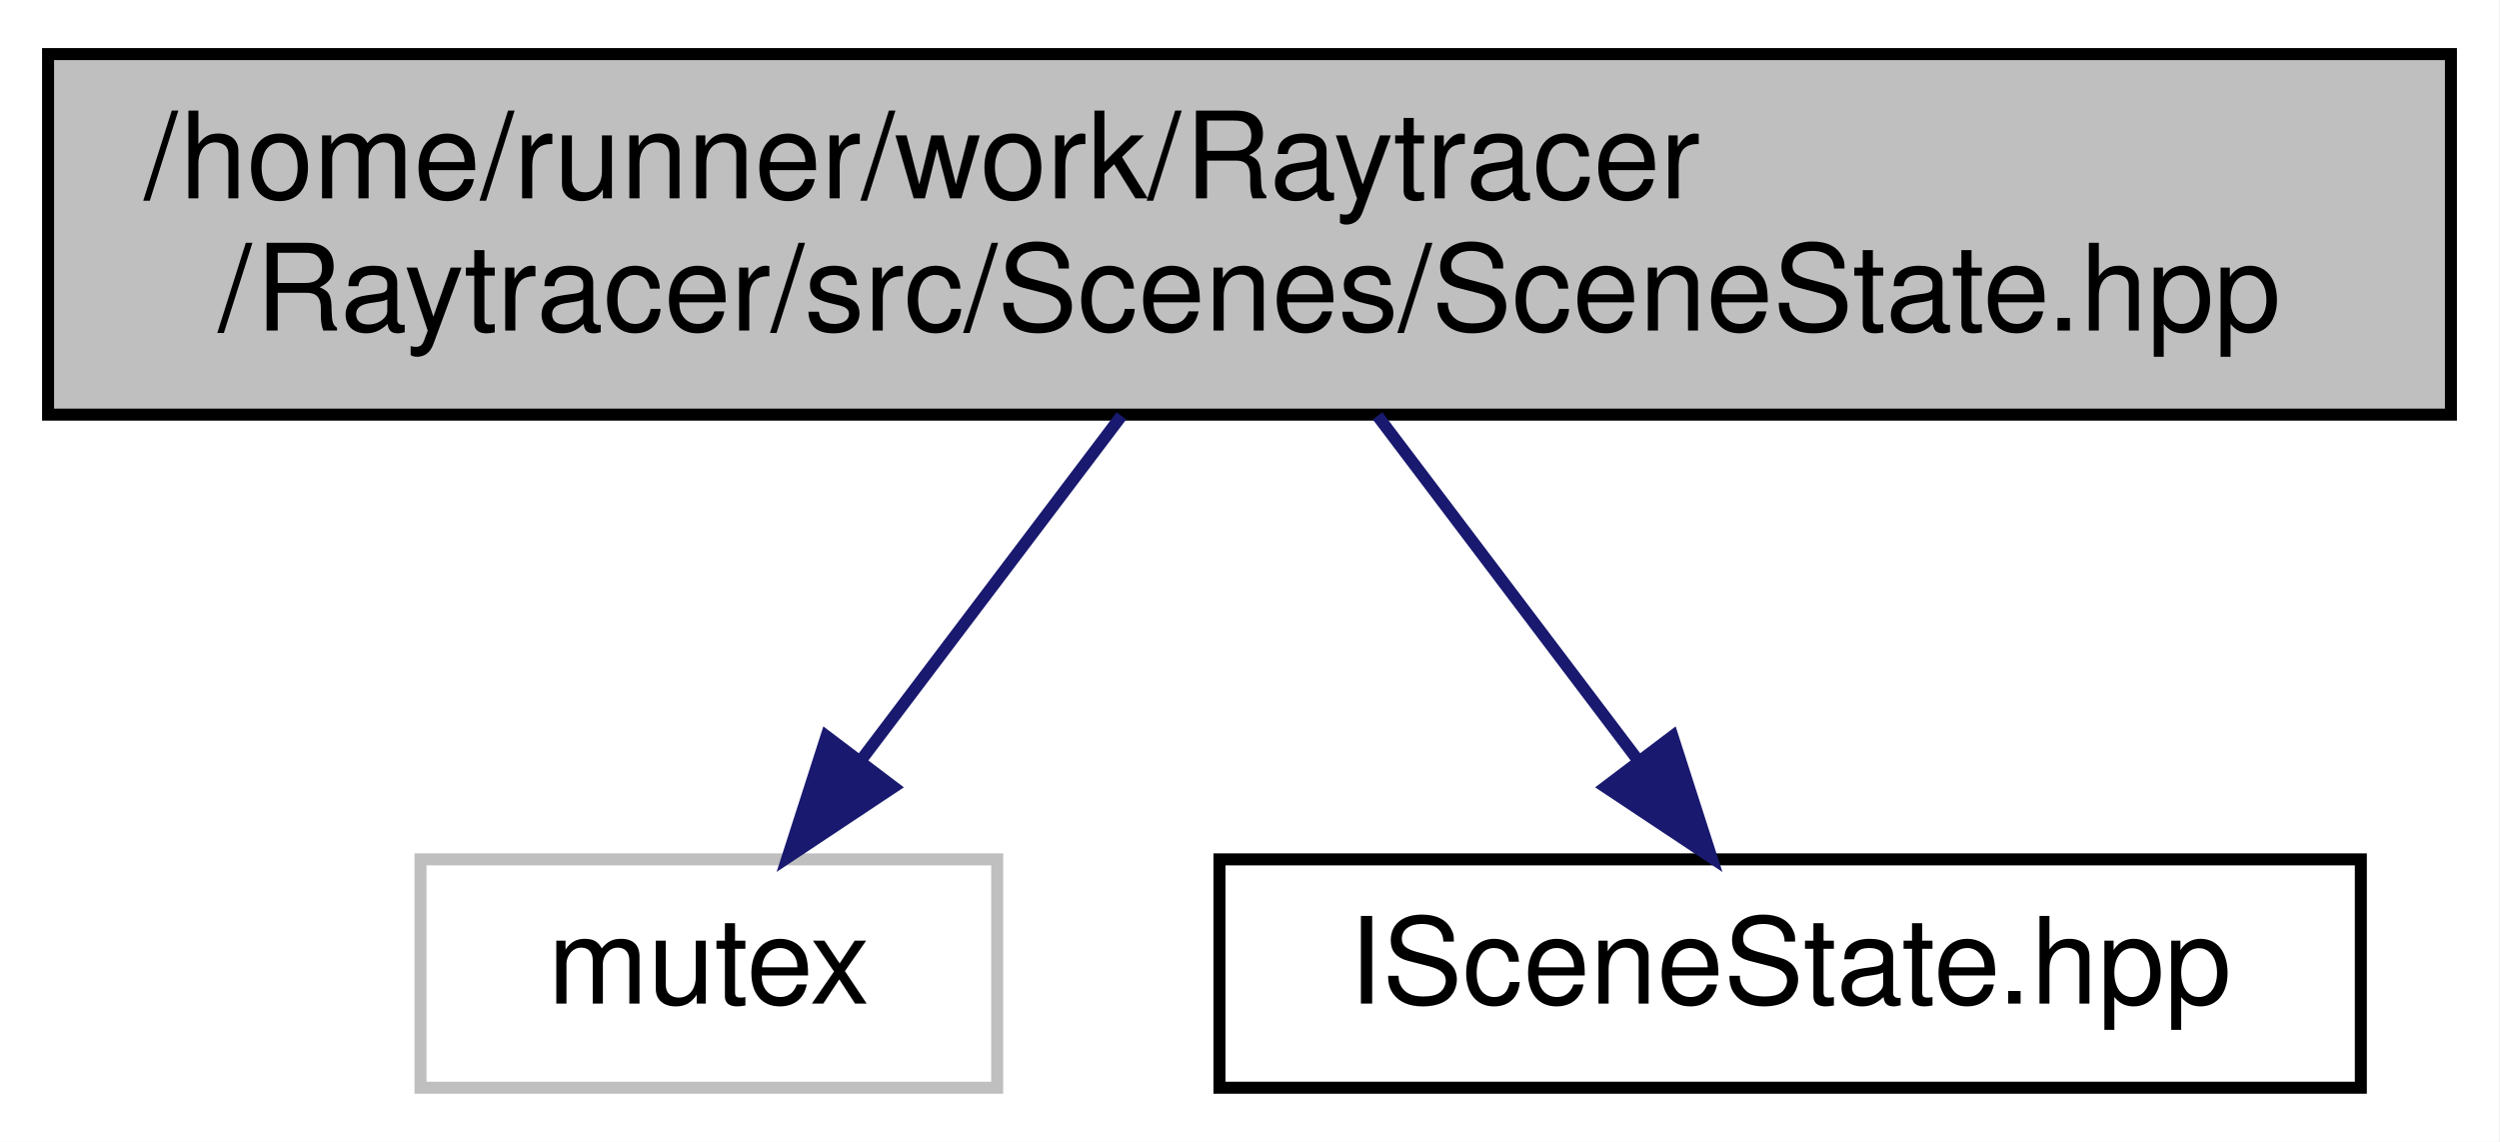
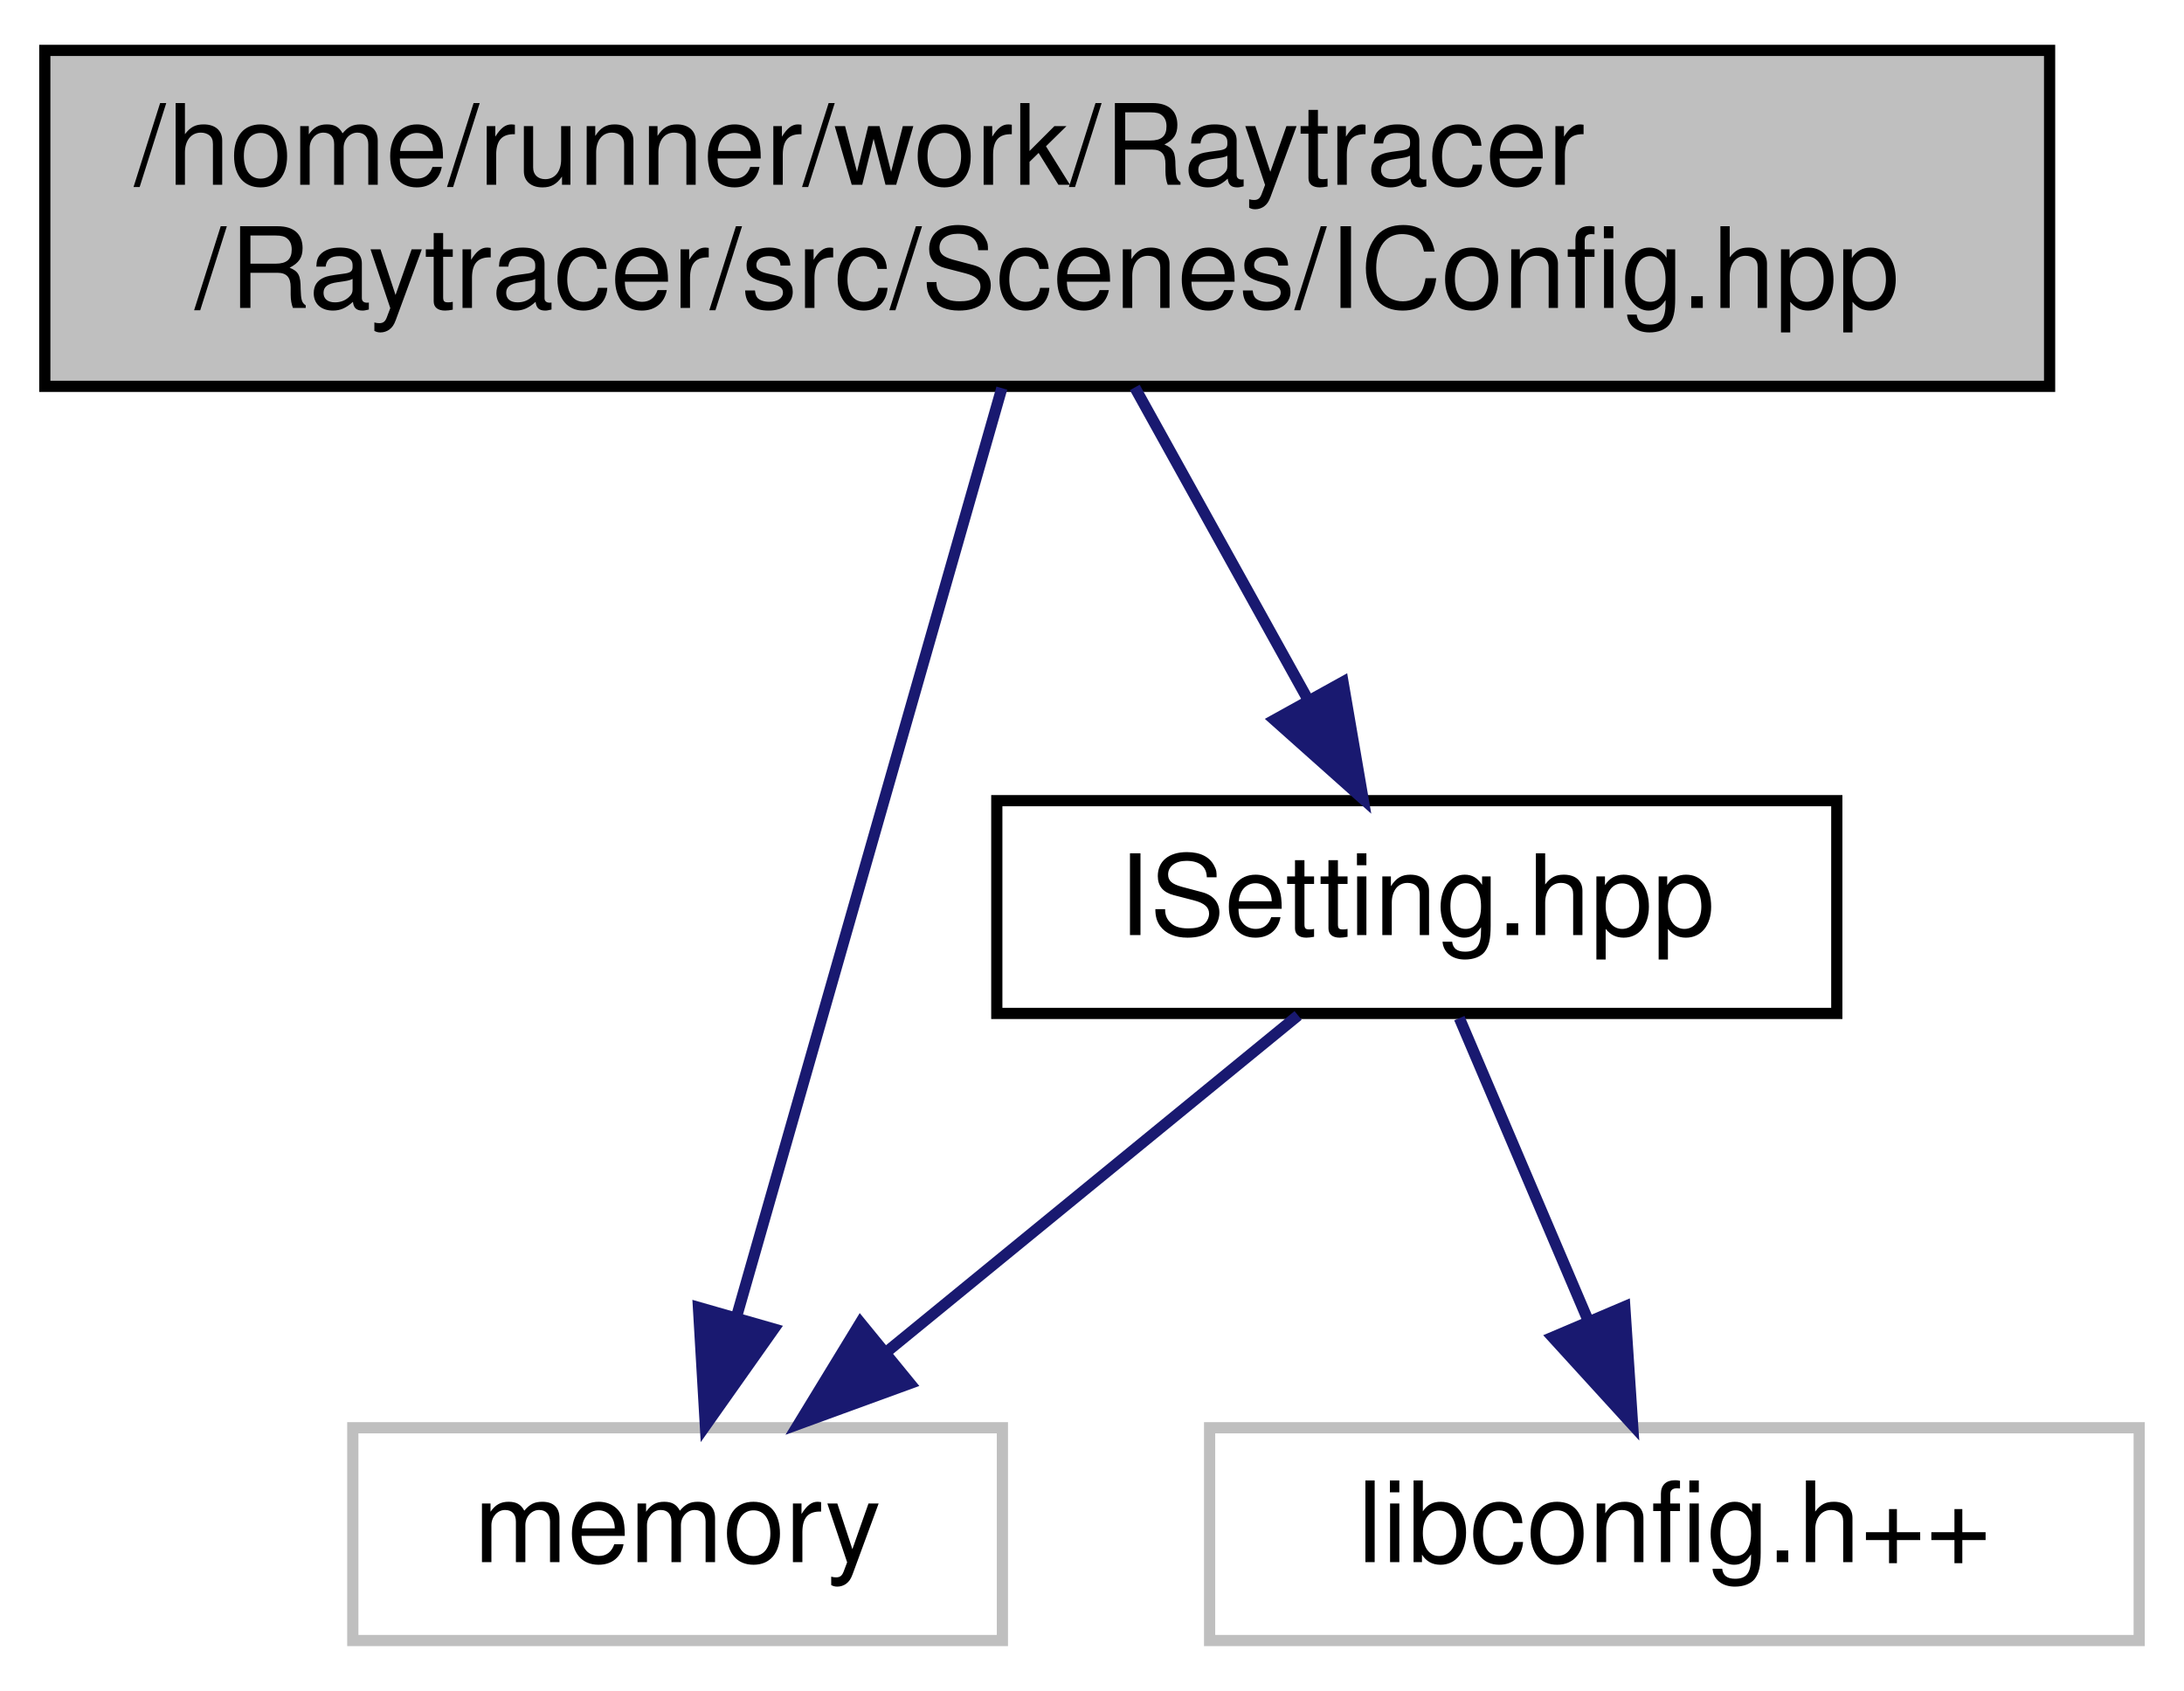
- <svg xmlns="http://www.w3.org/2000/svg" xmlns:xlink="http://www.w3.org/1999/xlink" width="208pt" height="95pt" viewBox="0.00 0.00 208.00 95.00">
-   <g id="graph0" class="graph" transform="scale(1 1) rotate(0) translate(4 91)">
-     <polygon fill="white" stroke="transparent" points="-4,4 -4,-91 204,-91 204,4 -4,4" />
+ <svg xmlns="http://www.w3.org/2000/svg" xmlns:xlink="http://www.w3.org/1999/xlink" width="195pt" height="151pt" viewBox="0.00 0.00 195.00 151.00">
+   <g id="graph0" class="graph" transform="scale(1 1) rotate(0) translate(4 147)">
+     <polygon fill="white" stroke="transparent" points="-4,4 -4,-147 191,-147 191,4 -4,4" />
    <g id="node1" class="node">
      <g id="a_node1">
        <a xlink:title=" ">
-           <polygon fill="#bfbfbf" stroke="black" points="0,-56.5 0,-86.5 200,-86.5 200,-56.5 0,-56.5" />
-           <text text-anchor="start" x="8" y="-74.5" font-family="Helvetica,sans-Serif" font-size="10.00">/home/runner/work/Raytracer</text>
-           <text text-anchor="middle" x="100" y="-63.5" font-family="Helvetica,sans-Serif" font-size="10.00">/Raytracer/src/Scenes/SceneState.hpp</text>
+           <polygon fill="#bfbfbf" stroke="black" points="0,-112.5 0,-142.5 179,-142.5 179,-112.5 0,-112.5" />
+           <text text-anchor="start" x="8" y="-130.5" font-family="Helvetica,sans-Serif" font-size="10.00">/home/runner/work/Raytracer</text>
+           <text text-anchor="middle" x="89.5" y="-119.5" font-family="Helvetica,sans-Serif" font-size="10.00">/Raytracer/src/Scenes/IConfig.hpp</text>
        </a>
      </g>
    </g>
    <g id="node2" class="node">
      <g id="a_node2">
        <a xlink:title=" ">
-           <polygon fill="white" stroke="#bfbfbf" points="31,-0.5 31,-19.5 79,-19.5 79,-0.5 31,-0.5" />
-           <text text-anchor="middle" x="55" y="-7.5" font-family="Helvetica,sans-Serif" font-size="10.00">mutex</text>
+           <polygon fill="white" stroke="#bfbfbf" points="27.5,-0.5 27.5,-19.5 85.5,-19.5 85.5,-0.5 27.5,-0.5" />
+           <text text-anchor="middle" x="56.5" y="-7.5" font-family="Helvetica,sans-Serif" font-size="10.00">memory</text>
        </a>
      </g>
    </g>
    <g id="edge1" class="edge">
-       <path fill="none" stroke="midnightblue" d="M89.34,-56.4C82.86,-47.84 74.57,-36.87 67.75,-27.86" />
-       <polygon fill="midnightblue" stroke="midnightblue" points="70.37,-25.52 61.55,-19.66 64.79,-29.74 70.37,-25.52" />
+       <path fill="none" stroke="midnightblue" d="M85.45,-112.34C79.51,-91.53 68.4,-52.66 61.81,-29.58" />
+       <polygon fill="midnightblue" stroke="midnightblue" points="65.09,-28.32 58.98,-19.67 58.36,-30.25 65.09,-28.32" />
    </g>
    <g id="node3" class="node">
      <g id="a_node3">
-         <a xlink:href="a00215.html" target="_top" xlink:title=" ">
-           <polygon fill="white" stroke="black" points="97.5,-0.5 97.5,-19.5 192.5,-19.5 192.5,-0.5 97.5,-0.5" />
-           <text text-anchor="middle" x="145" y="-7.5" font-family="Helvetica,sans-Serif" font-size="10.00">ISceneState.hpp</text>
+         <a xlink:href="a00236.html" target="_top" xlink:title=" ">
+           <polygon fill="white" stroke="black" points="85,-56.5 85,-75.5 160,-75.5 160,-56.5 85,-56.5" />
+           <text text-anchor="middle" x="122.5" y="-63.5" font-family="Helvetica,sans-Serif" font-size="10.00">ISetting.hpp</text>
        </a>
      </g>
    </g>
    <g id="edge2" class="edge">
-       <path fill="none" stroke="midnightblue" d="M110.66,-56.4C117.14,-47.84 125.43,-36.87 132.25,-27.86" />
-       <polygon fill="midnightblue" stroke="midnightblue" points="135.21,-29.74 138.45,-19.66 129.63,-25.52 135.21,-29.74" />
+       <path fill="none" stroke="midnightblue" d="M97.32,-112.4C101.97,-104.02 107.9,-93.33 112.84,-84.42" />
+       <polygon fill="midnightblue" stroke="midnightblue" points="115.91,-86.1 117.7,-75.66 109.79,-82.71 115.91,-86.1" />
+     </g>
+     <g id="edge3" class="edge">
+       <path fill="none" stroke="midnightblue" d="M111.9,-56.32C102.04,-48.26 87.15,-36.08 75.28,-26.37" />
+       <polygon fill="midnightblue" stroke="midnightblue" points="77.25,-23.46 67.3,-19.83 72.82,-28.88 77.25,-23.46" />
+     </g>
+     <g id="node4" class="node">
+       <g id="a_node4">
+         <a xlink:title=" ">
+           <polygon fill="white" stroke="#bfbfbf" points="104,-0.5 104,-19.5 187,-19.5 187,-0.5 104,-0.5" />
+           <text text-anchor="middle" x="145.5" y="-7.5" font-family="Helvetica,sans-Serif" font-size="10.00">libconfig.h++</text>
+         </a>
+       </g>
+     </g>
+     <g id="edge4" class="edge">
+       <path fill="none" stroke="midnightblue" d="M126.3,-56.08C129.41,-48.77 133.92,-38.18 137.79,-29.1" />
+       <polygon fill="midnightblue" stroke="midnightblue" points="141.07,-30.32 141.77,-19.75 134.63,-27.58 141.07,-30.32" />
    </g>
  </g>
</svg>
